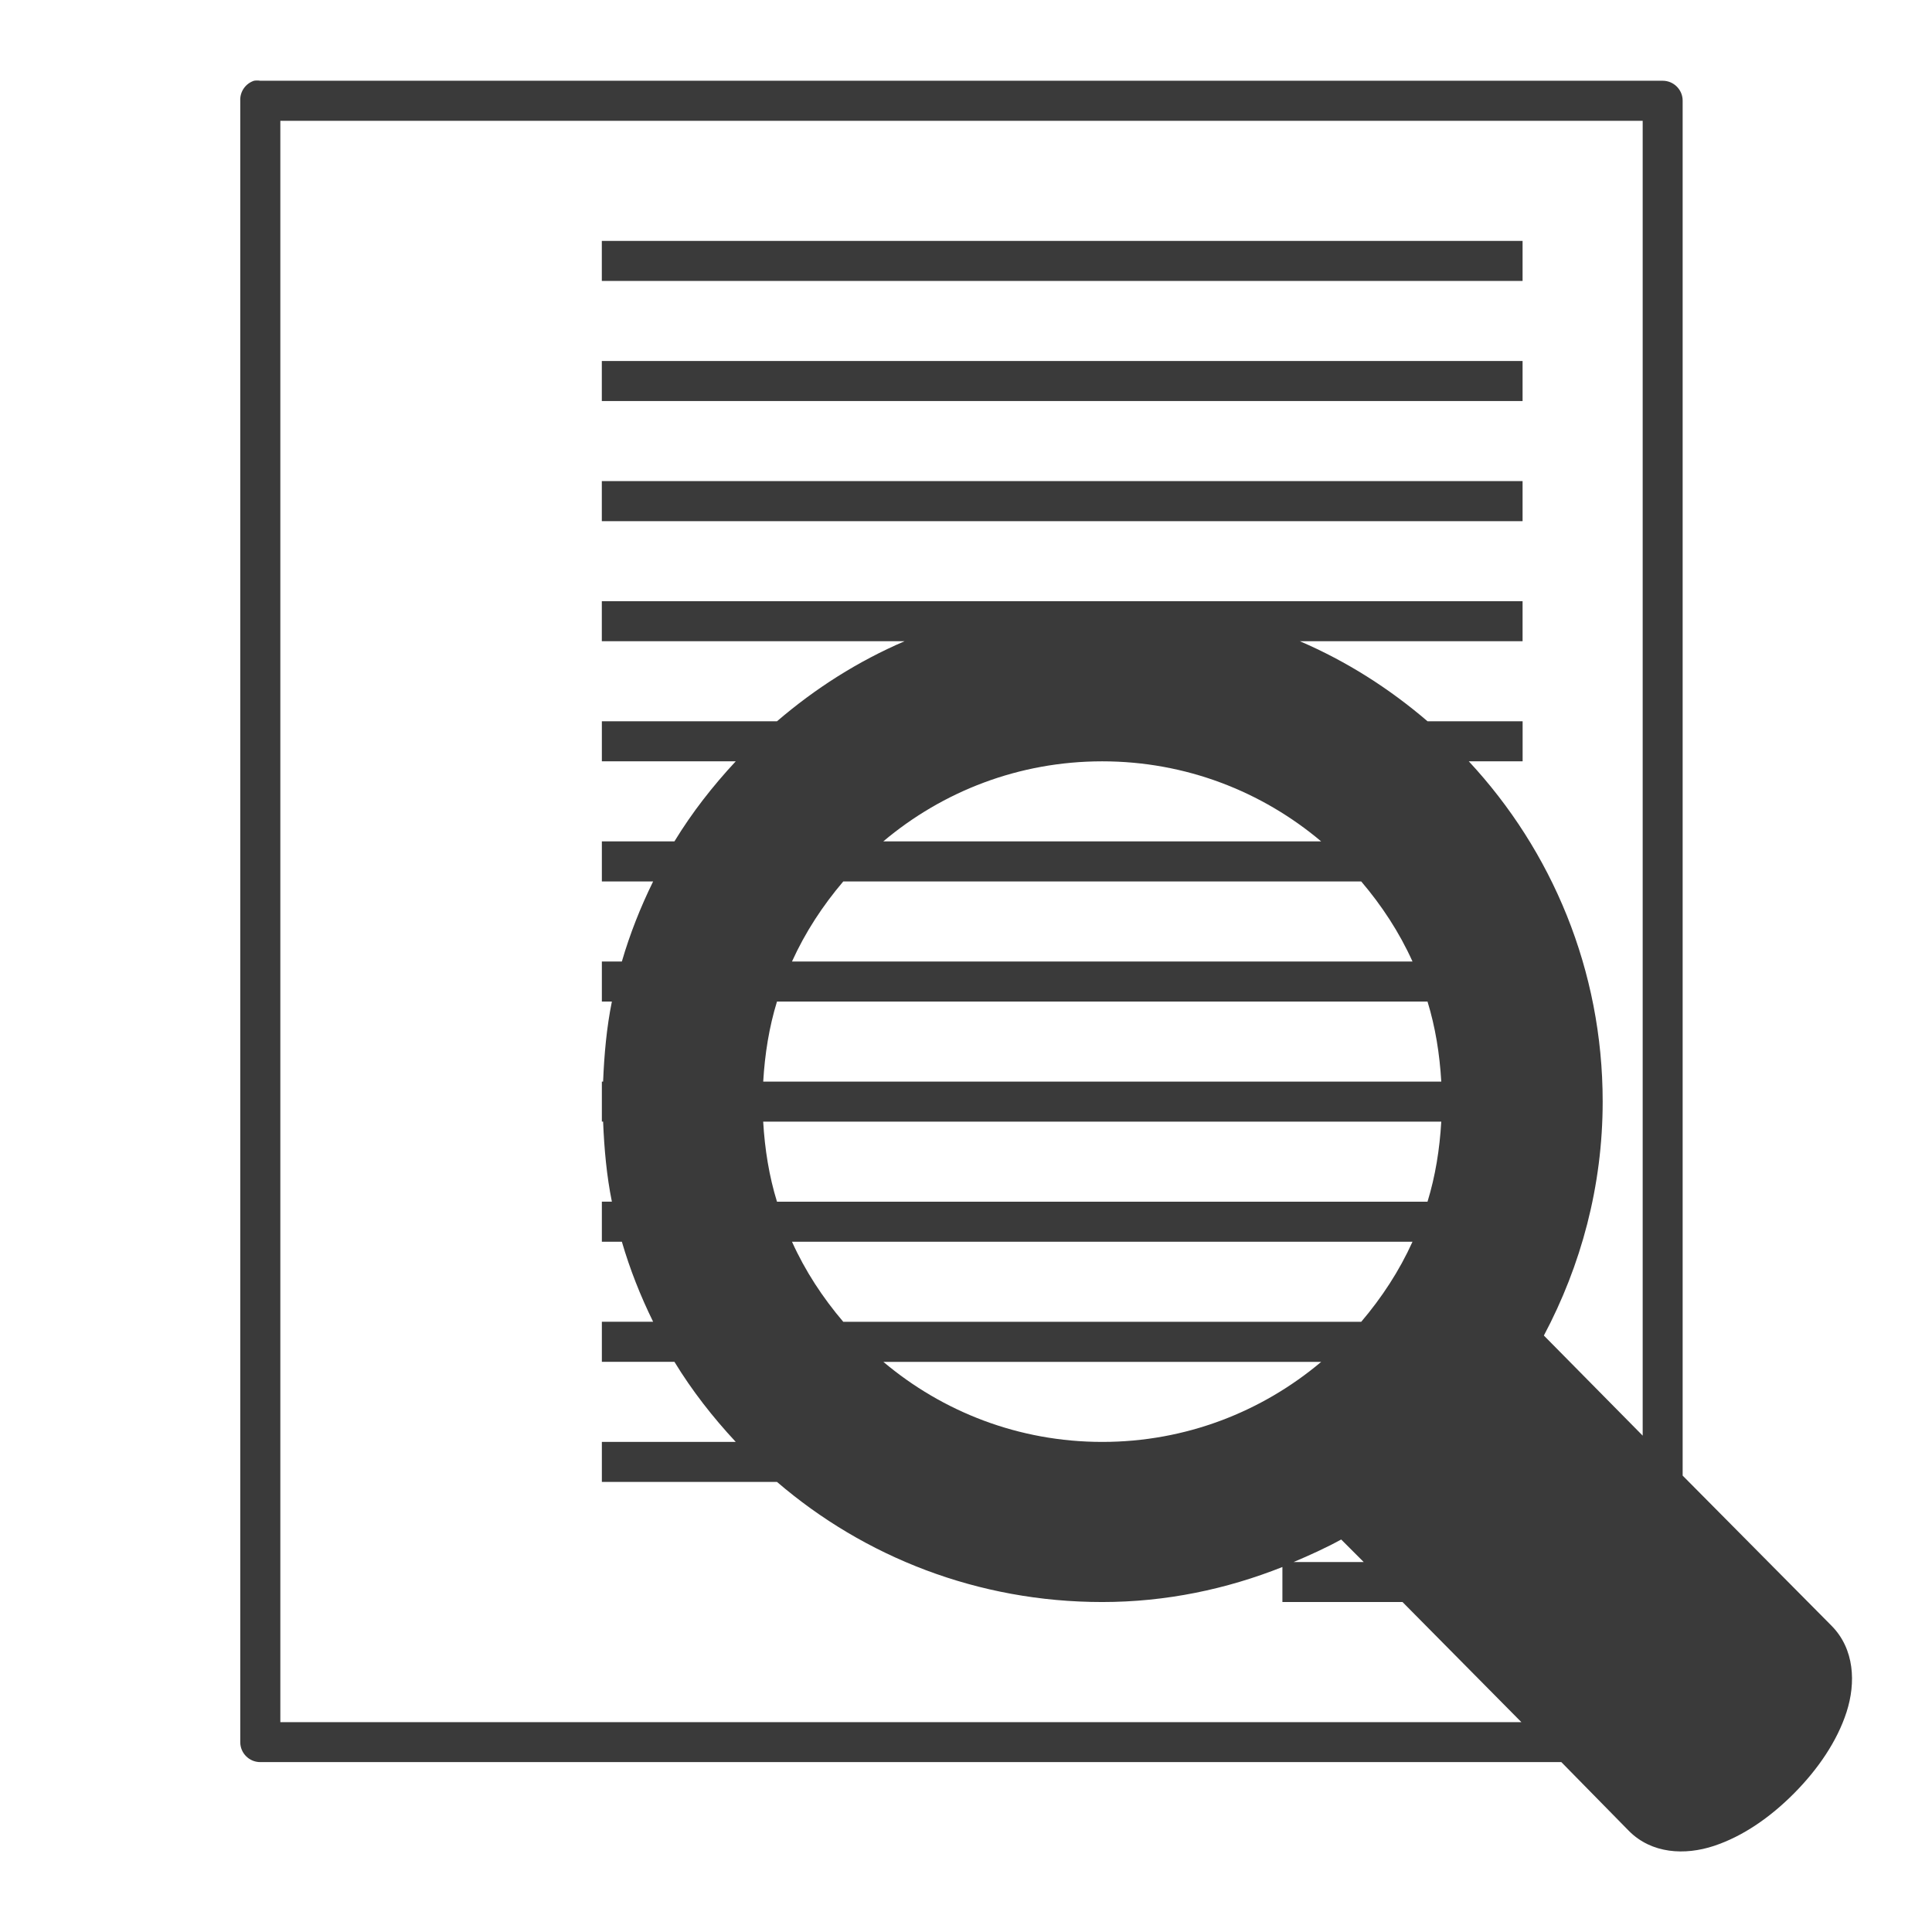
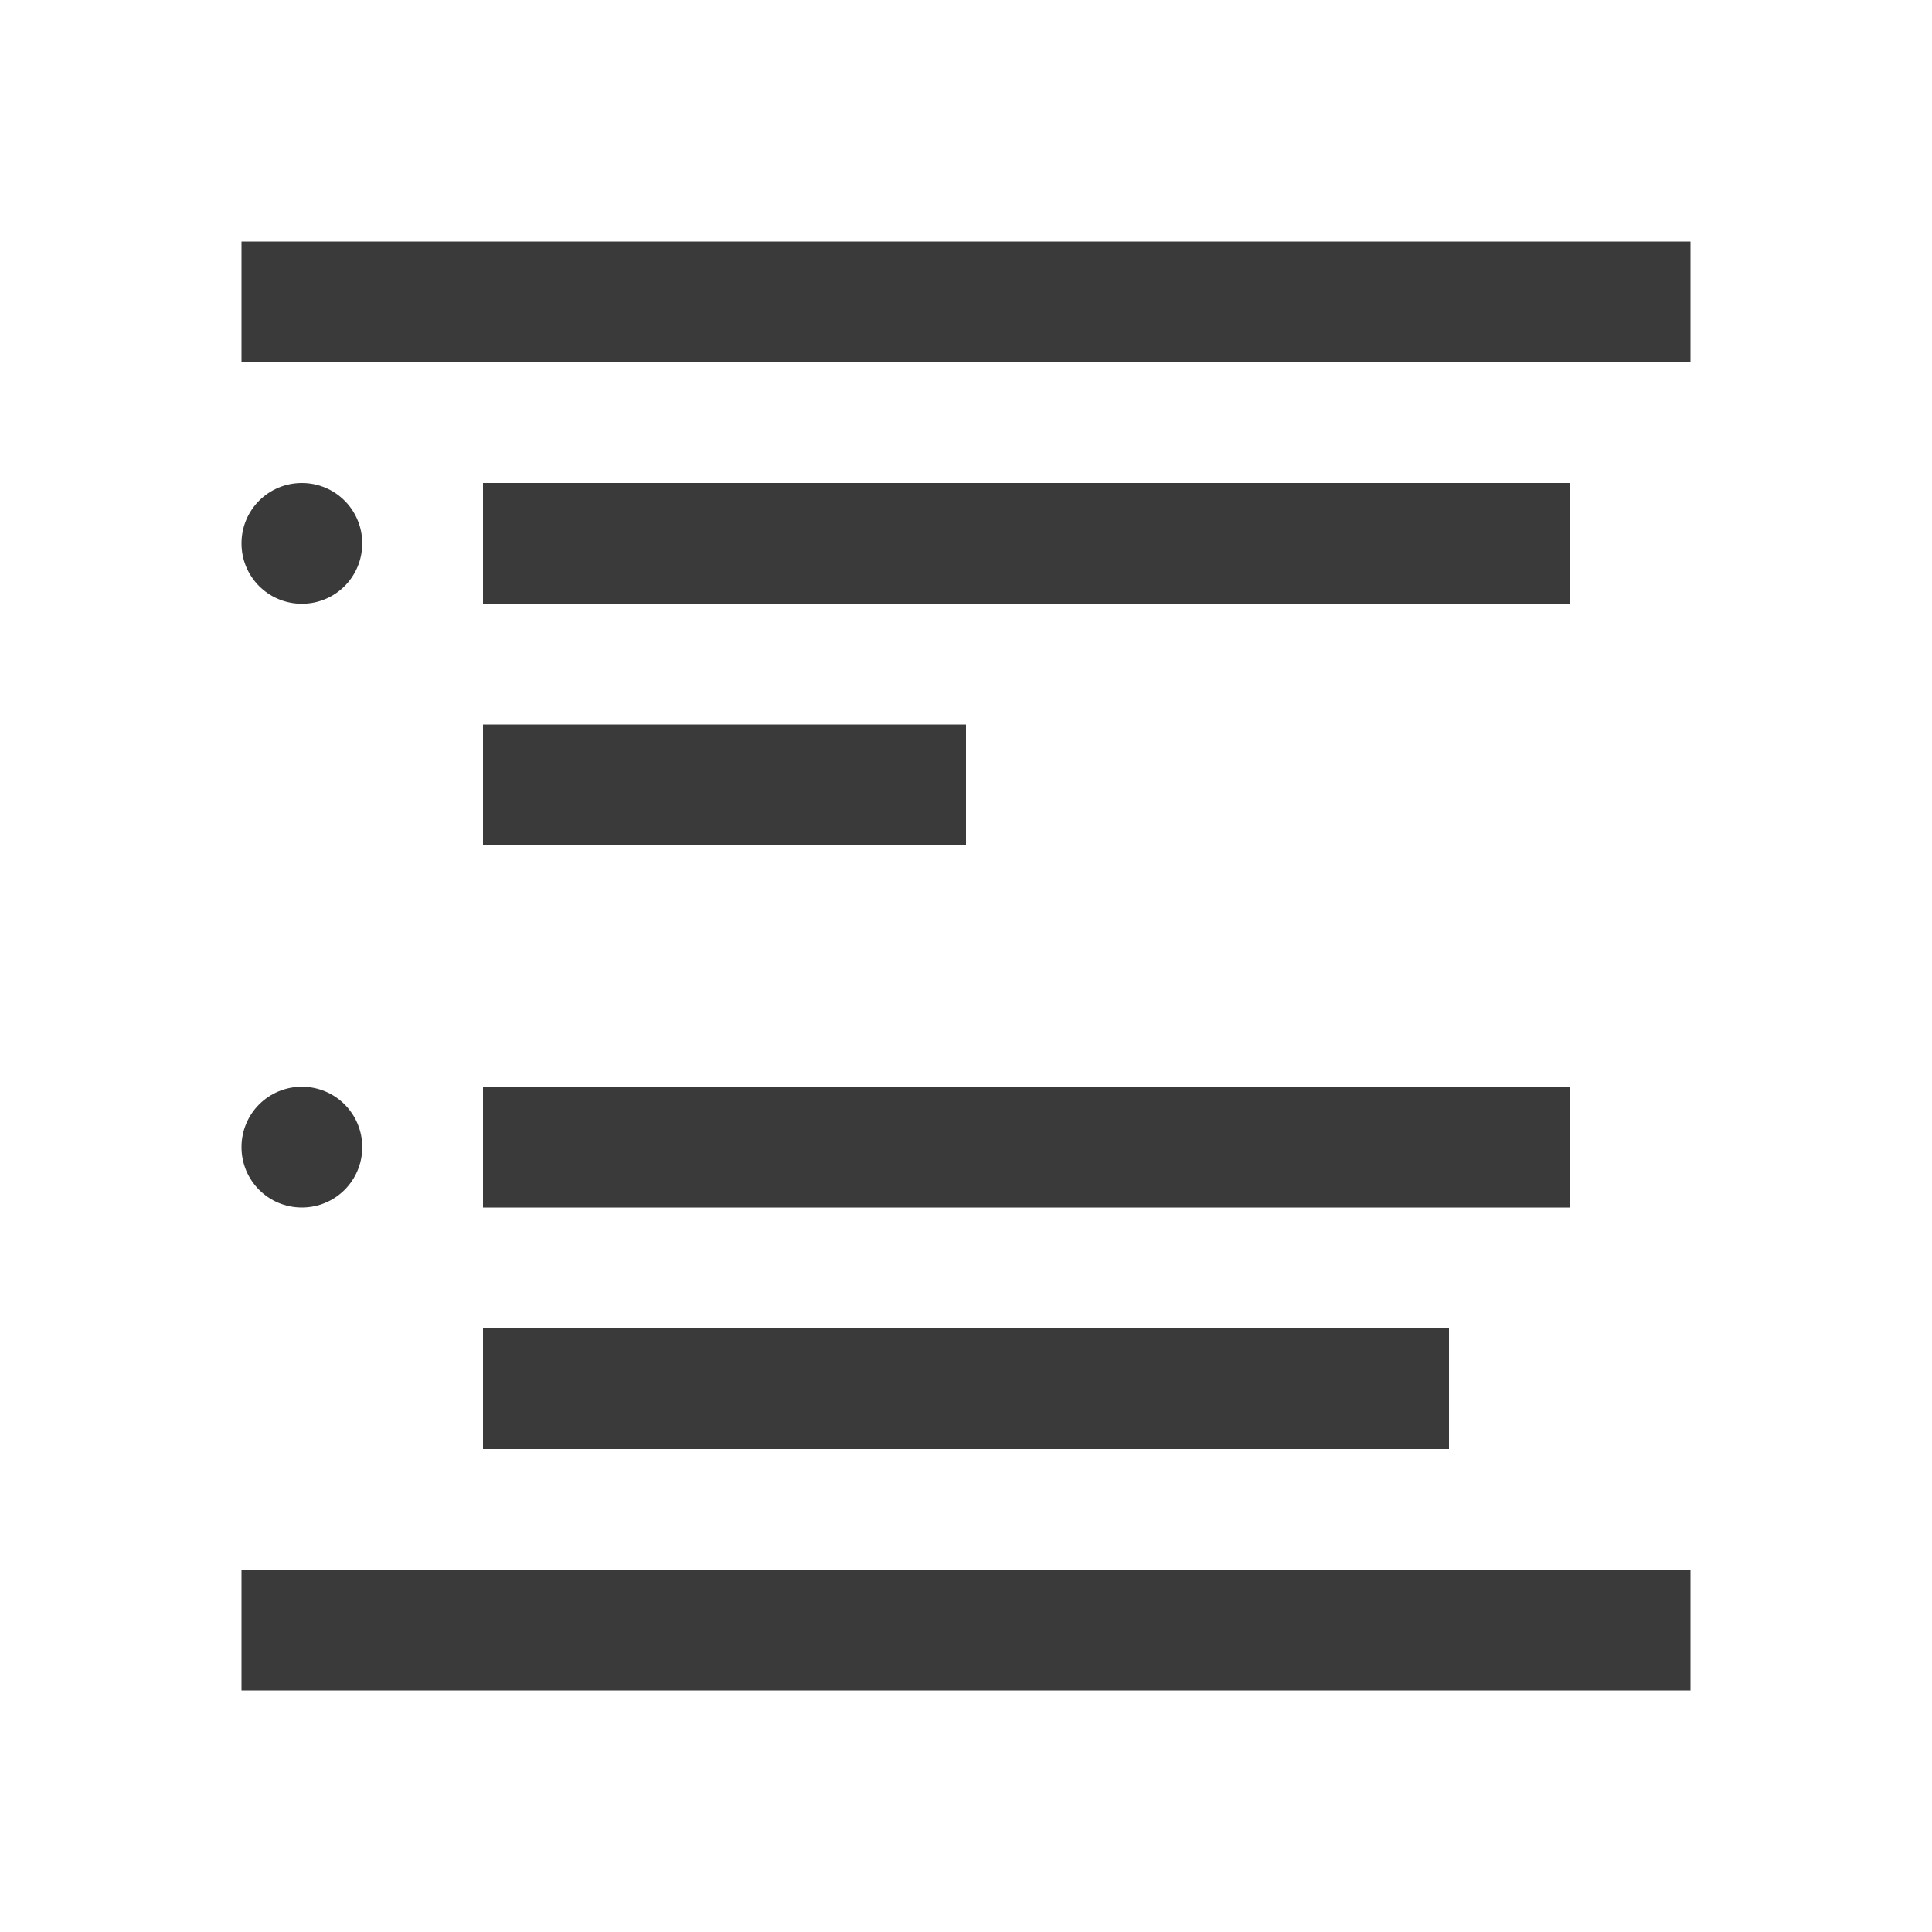
- <svg xmlns="http://www.w3.org/2000/svg" width="48" height="48">
-   <path d="M 6.311,2.006 C 6.098,2.076 5.958,2.28 5.969,2.503 l 0,40.779 c 2.75e-5,0.275 0.223,0.497 0.497,0.497 l 32.325,0 1.678,1.709 c 0.566,0.57 1.392,0.612 2.114,0.373 0.721,-0.239 1.399,-0.711 1.989,-1.305 0.59,-0.594 1.07,-1.292 1.305,-2.02 0.235,-0.728 0.198,-1.569 -0.373,-2.145 l -3.699,-3.73 0,-34.159 C 41.806,2.229 41.583,2.006 41.309,2.006 l -34.843,0 c -0.051,-0.008 -0.104,-0.008 -0.155,0 z m 0.653,0.995 33.848,0 0,32.667 -2.455,-2.487 c 0.923,-1.739 1.461,-3.712 1.461,-5.812 0,-3.265 -1.261,-6.234 -3.326,-8.454 l 1.337,0 0,-0.995 -2.362,0 C 34.516,17.105 33.46,16.432 32.295,15.931 l 5.533,0 0,-0.995 -10.443,0 -12.433,0 0,0.995 7.522,0 c -1.165,0.501 -2.221,1.174 -3.17,1.989 l -4.351,0 0,0.995 3.326,0 c -0.571,0.614 -1.084,1.269 -1.523,1.989 l -1.803,0 0,0.995 1.274,0 c -0.312,0.635 -0.576,1.299 -0.777,1.989 l -0.497,0 0,0.995 0.249,0 c -0.13,0.641 -0.191,1.316 -0.218,1.989 l -0.031,0 0,0.497 0,0.497 0.031,0 c 0.027,0.673 0.088,1.348 0.218,1.989 l -0.249,0 0,0.995 0.497,0 c 0.201,0.69 0.465,1.354 0.777,1.989 l -1.274,0 0,0.995 1.803,0 c 0.439,0.72 0.952,1.375 1.523,1.989 l -3.326,0 0,0.995 4.351,0 c 2.175,1.867 4.995,2.984 8.081,2.984 1.585,0 3.088,-0.319 4.476,-0.87 l 0,0.87 2.984,0 2.953,2.984 -30.833,0 0,-39.784 z m 7.988,2.984 0,0.995 22.876,0 0,-0.995 -22.876,0 z m 0,2.984 0,0.995 22.876,0 0,-0.995 -22.876,0 z m 0,2.984 0,0.995 22.876,0 0,-0.995 -22.876,0 z m 12.433,6.962 c 2.076,0 3.969,0.75 5.439,1.989 l -10.879,0 c 1.471,-1.239 3.364,-1.989 5.439,-1.989 z m -6.434,2.984 12.868,0 c 0.511,0.6 0.946,1.262 1.274,1.989 l -15.416,0 c 0.329,-0.727 0.764,-1.389 1.274,-1.989 z m -1.647,2.984 16.162,0 c 0.195,0.634 0.302,1.301 0.342,1.989 l -16.846,0 c 0.04,-0.688 0.147,-1.355 0.342,-1.989 z m -0.342,2.984 16.846,0 c -0.04,0.688 -0.147,1.355 -0.342,1.989 l -16.162,0 C 19.108,29.221 19.001,28.554 18.961,27.866 z m 0.715,2.984 15.416,0 c -0.329,0.727 -0.764,1.389 -1.274,1.989 l -12.868,0 c -0.511,-0.6 -0.946,-1.262 -1.274,-1.989 z m 2.269,2.984 10.879,0 c -1.471,1.239 -3.364,1.989 -5.439,1.989 -2.076,0 -3.969,-0.75 -5.439,-1.989 z m 11.376,4.414 0.559,0.559 -1.741,0 c 0.403,-0.171 0.8,-0.35 1.181,-0.559 z" fill="#3a3a3a" />
+ <svg xmlns="http://www.w3.org/2000/svg" width="16" height="16" viewBox="0 0 16 16" version="1.1" id="svg4">
+   <defs id="defs8" />
+   <path fill="#6c7a89" d="m2 2v1h12v-1zm.5 2c-.277 0-.5.223-.5.5 0 .277.223.5.5.5.277 0 .5-.223.5-.5 0-.277-.223-.5-.5-.5m1.5 0v1h9v-1zm0 2v1h4v-1zm-1.5 3c-.277 0-.5.223-.5.5 0 .277.223.5.5.5.277 0 .5-.223.5-.5 0-.277-.223-.5-.5-.5m1.5 0v1h9v-1zm0 2v1h8v-1zm-2 2v1h12v-1z" id="path2" style="fill:#3a3a3a;fill-opacity:1" />
</svg>
